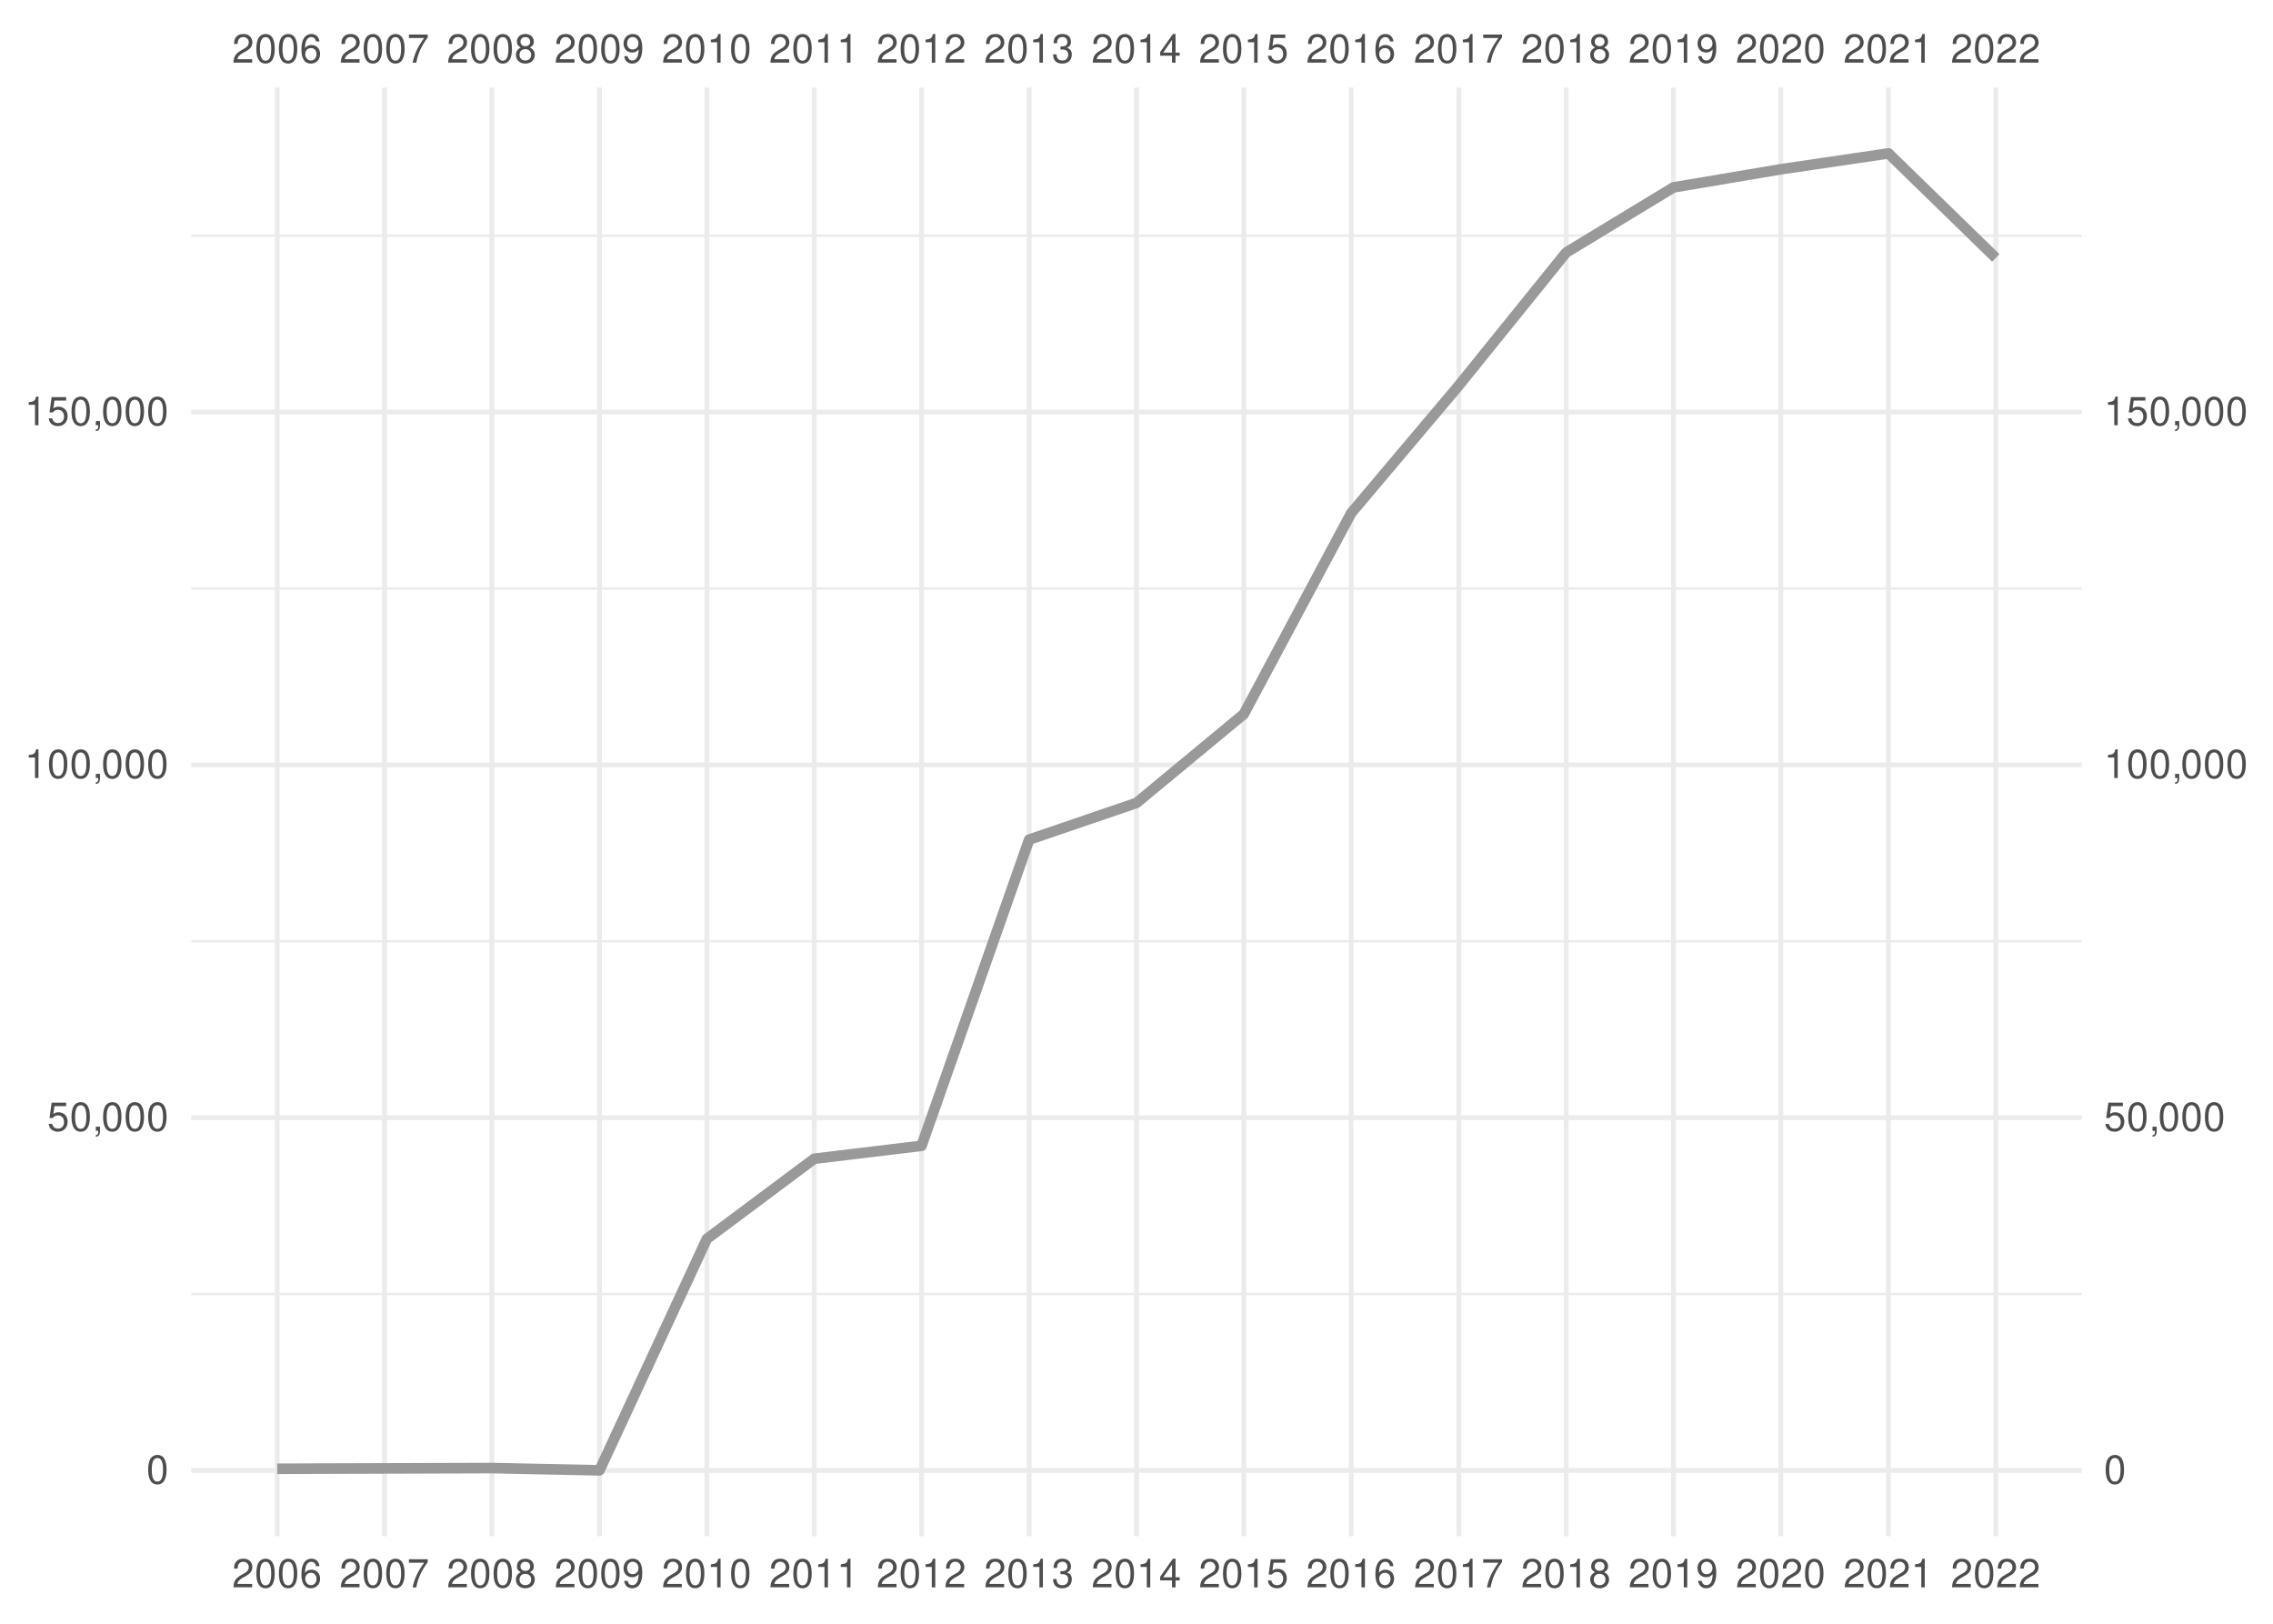
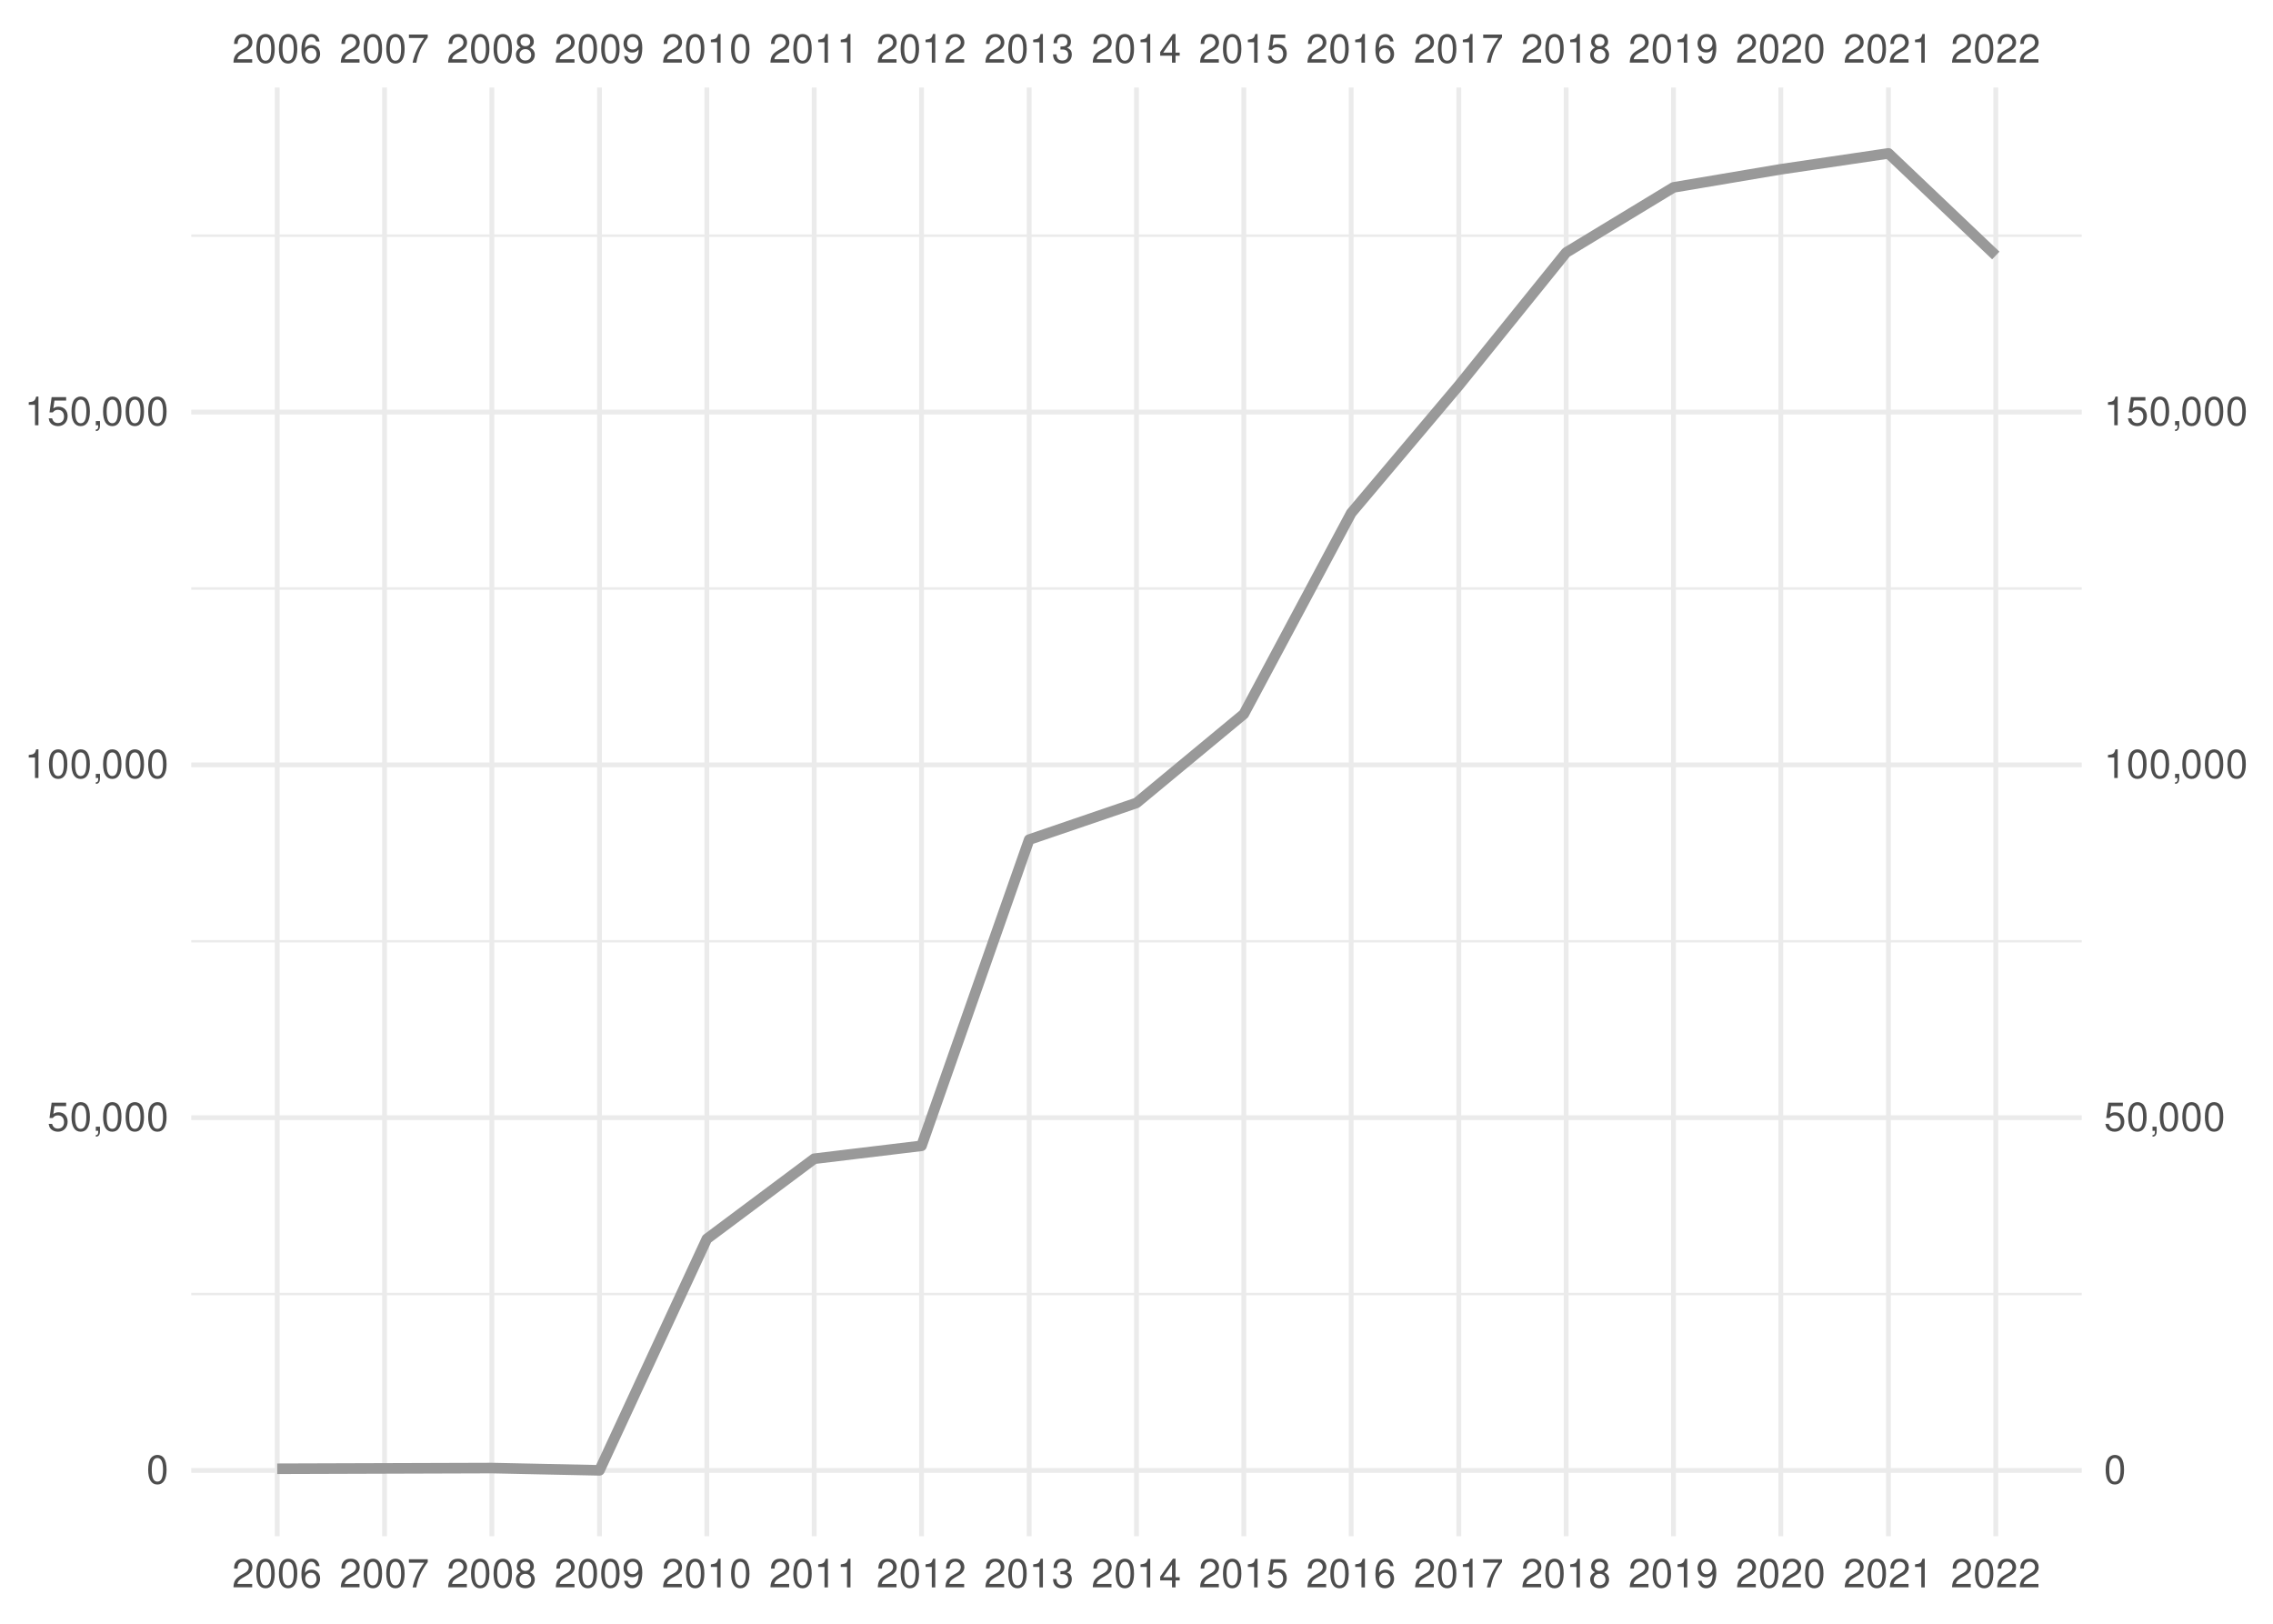
<svg xmlns="http://www.w3.org/2000/svg" xmlns:xlink="http://www.w3.org/1999/xlink" width="504pt" height="360pt" viewBox="0 0 504 360" version="1.1">
  <defs>
    <g>
      <symbol overflow="visible" id="glyph0-0">
        <path style="stroke:none;" d="" />
      </symbol>
      <symbol overflow="visible" id="glyph0-1">
        <path style="stroke:none;" d="M 4.453 -0.766 L 1.172 -0.766 C 1.25 -1.297 1.531 -1.625 2.297 -2.094 L 3.172 -2.594 C 4.047 -3.062 4.5 -3.719 4.5 -4.5 C 4.5 -5.031 4.281 -5.531 3.922 -5.875 C 3.547 -6.203 3.094 -6.359 2.5 -6.359 C 1.703 -6.359 1.125 -6.078 0.781 -5.531 C 0.547 -5.203 0.453 -4.797 0.438 -4.156 L 1.219 -4.156 C 1.234 -4.594 1.297 -4.844 1.406 -5.062 C 1.594 -5.438 2 -5.688 2.469 -5.688 C 3.172 -5.688 3.703 -5.172 3.703 -4.484 C 3.703 -3.969 3.406 -3.531 2.859 -3.219 L 2.047 -2.75 C 0.75 -2 0.375 -1.406 0.297 -0.016 L 4.453 -0.016 Z M 4.453 -0.766 " />
      </symbol>
      <symbol overflow="visible" id="glyph0-2">
        <path style="stroke:none;" d="M 2.422 -6.359 C 1.844 -6.359 1.312 -6.094 0.984 -5.672 C 0.578 -5.109 0.375 -4.25 0.375 -3.078 C 0.375 -0.938 1.078 0.203 2.422 0.203 C 3.734 0.203 4.453 -0.938 4.453 -3.031 C 4.453 -4.25 4.266 -5.078 3.859 -5.672 C 3.531 -6.109 3.016 -6.359 2.422 -6.359 Z M 2.422 -5.672 C 3.25 -5.672 3.672 -4.828 3.672 -3.094 C 3.672 -1.281 3.266 -0.438 2.406 -0.438 C 1.578 -0.438 1.172 -1.312 1.172 -3.062 C 1.172 -4.828 1.578 -5.672 2.422 -5.672 Z M 2.422 -5.672 " />
      </symbol>
      <symbol overflow="visible" id="glyph0-3">
        <path style="stroke:none;" d="M 4.375 -4.703 C 4.234 -5.75 3.562 -6.359 2.609 -6.359 C 1.922 -6.359 1.312 -6.031 0.938 -5.453 C 0.547 -4.828 0.375 -4.062 0.375 -2.906 C 0.375 -1.828 0.531 -1.156 0.906 -0.594 C 1.234 -0.078 1.781 0.203 2.469 0.203 C 3.656 0.203 4.516 -0.688 4.516 -1.922 C 4.516 -3.094 3.719 -3.922 2.609 -3.922 C 1.984 -3.922 1.5 -3.688 1.172 -3.234 C 1.172 -4.797 1.672 -5.672 2.562 -5.672 C 3.109 -5.672 3.484 -5.328 3.609 -4.703 Z M 2.5 -3.234 C 3.25 -3.234 3.719 -2.703 3.719 -1.859 C 3.719 -1.062 3.188 -0.484 2.484 -0.484 C 1.766 -0.484 1.219 -1.094 1.219 -1.906 C 1.219 -2.688 1.734 -3.234 2.5 -3.234 Z M 2.5 -3.234 " />
      </symbol>
      <symbol overflow="visible" id="glyph0-4">
        <path style="stroke:none;" d="M 4.578 -6.234 L 0.406 -6.234 L 0.406 -5.469 L 3.781 -5.469 C 2.281 -3.359 1.688 -2.047 1.219 0 L 2.047 0 C 2.391 -2 3.172 -3.719 4.578 -5.594 Z M 4.578 -6.234 " />
      </symbol>
      <symbol overflow="visible" id="glyph0-5">
        <path style="stroke:none;" d="M 3.438 -3.359 C 4.094 -3.75 4.297 -4.062 4.297 -4.656 C 4.297 -5.672 3.531 -6.359 2.422 -6.359 C 1.312 -6.359 0.547 -5.672 0.547 -4.672 C 0.547 -4.062 0.75 -3.75 1.391 -3.359 C 0.672 -2.984 0.328 -2.469 0.328 -1.766 C 0.328 -0.609 1.172 0.203 2.422 0.203 C 3.656 0.203 4.516 -0.609 4.516 -1.766 C 4.516 -2.469 4.156 -2.984 3.438 -3.359 Z M 2.422 -5.672 C 3.078 -5.672 3.5 -5.281 3.5 -4.641 C 3.5 -4.047 3.062 -3.656 2.422 -3.656 C 1.766 -3.656 1.344 -4.047 1.344 -4.656 C 1.344 -5.281 1.766 -5.672 2.422 -5.672 Z M 2.422 -3 C 3.188 -3 3.719 -2.484 3.719 -1.75 C 3.719 -0.984 3.203 -0.484 2.406 -0.484 C 1.641 -0.484 1.125 -1 1.125 -1.734 C 1.125 -2.5 1.641 -3 2.422 -3 Z M 2.422 -3 " />
      </symbol>
      <symbol overflow="visible" id="glyph0-6">
        <path style="stroke:none;" d="M 0.469 -1.453 C 0.609 -0.406 1.281 0.203 2.234 0.203 C 2.922 0.203 3.547 -0.125 3.922 -0.703 C 4.297 -1.328 4.484 -2.109 4.484 -3.25 C 4.484 -4.328 4.312 -5 3.953 -5.562 C 3.609 -6.094 3.062 -6.359 2.375 -6.359 C 1.188 -6.359 0.328 -5.469 0.328 -4.234 C 0.328 -3.062 1.125 -2.25 2.25 -2.25 C 2.844 -2.25 3.281 -2.453 3.672 -2.938 C 3.672 -1.359 3.172 -0.484 2.281 -0.484 C 1.734 -0.484 1.359 -0.828 1.234 -1.453 Z M 2.359 -5.688 C 3.094 -5.688 3.641 -5.078 3.641 -4.25 C 3.641 -3.469 3.109 -2.922 2.344 -2.922 C 1.594 -2.922 1.125 -3.453 1.125 -4.297 C 1.125 -5.109 1.641 -5.688 2.359 -5.688 Z M 2.359 -5.688 " />
      </symbol>
      <symbol overflow="visible" id="glyph0-7">
        <path style="stroke:none;" d="M 2.281 -4.531 L 2.281 0 L 3.047 0 L 3.047 -6.359 L 2.547 -6.359 C 2.266 -5.391 2.094 -5.25 0.891 -5.094 L 0.891 -4.531 Z M 2.281 -4.531 " />
      </symbol>
      <symbol overflow="visible" id="glyph0-8">
        <path style="stroke:none;" d="M 1.938 -2.922 L 2.359 -2.922 C 3.203 -2.922 3.656 -2.531 3.656 -1.766 C 3.656 -0.969 3.172 -0.484 2.375 -0.484 C 1.516 -0.484 1.109 -0.922 1.062 -1.844 L 0.281 -1.844 C 0.312 -1.344 0.406 -1 0.547 -0.719 C 0.875 -0.109 1.484 0.203 2.344 0.203 C 3.625 0.203 4.453 -0.578 4.453 -1.781 C 4.453 -2.594 4.141 -3.031 3.391 -3.297 C 3.969 -3.531 4.266 -3.969 4.266 -4.609 C 4.266 -5.703 3.547 -6.359 2.359 -6.359 C 1.109 -6.359 0.438 -5.656 0.406 -4.312 L 1.188 -4.312 C 1.203 -4.703 1.234 -4.922 1.328 -5.109 C 1.5 -5.469 1.891 -5.688 2.375 -5.688 C 3.062 -5.688 3.469 -5.266 3.469 -4.578 C 3.469 -4.141 3.312 -3.859 2.969 -3.719 C 2.766 -3.625 2.484 -3.594 1.938 -3.578 Z M 1.938 -2.922 " />
      </symbol>
      <symbol overflow="visible" id="glyph0-9">
        <path style="stroke:none;" d="M 2.875 -1.547 L 2.875 0 L 3.656 0 L 3.656 -1.547 L 4.578 -1.547 L 4.578 -2.234 L 3.656 -2.234 L 3.656 -6.359 L 3.078 -6.359 L 0.25 -2.359 L 0.25 -1.547 Z M 2.875 -2.234 L 0.922 -2.234 L 2.875 -5.047 Z M 2.875 -2.234 " />
      </symbol>
      <symbol overflow="visible" id="glyph0-10">
        <path style="stroke:none;" d="M 4.188 -6.234 L 0.969 -6.234 L 0.5 -2.844 L 1.219 -2.844 C 1.578 -3.266 1.875 -3.422 2.359 -3.422 C 3.203 -3.422 3.719 -2.844 3.719 -1.922 C 3.719 -1.031 3.203 -0.484 2.359 -0.484 C 1.688 -0.484 1.266 -0.828 1.078 -1.531 L 0.312 -1.531 C 0.406 -1.016 0.5 -0.781 0.688 -0.547 C 1.031 -0.078 1.672 0.203 2.375 0.203 C 3.641 0.203 4.516 -0.719 4.516 -2.031 C 4.516 -3.266 3.688 -4.109 2.5 -4.109 C 2.062 -4.109 1.703 -4 1.344 -3.734 L 1.594 -5.469 L 4.188 -5.469 Z M 4.188 -6.234 " />
      </symbol>
      <symbol overflow="visible" id="glyph0-11">
        <path style="stroke:none;" d="M 0.766 -0.922 L 0.766 0 L 1.297 0 L 1.297 0.156 C 1.297 0.766 1.172 0.938 0.766 0.953 L 0.766 1.297 C 1.344 1.312 1.688 0.891 1.688 0.141 L 1.688 -0.922 Z M 0.766 -0.922 " />
      </symbol>
    </g>
    <clipPath id="clip1">
      <path d="M 42.41 286 L 461.59 286 L 461.59 288 L 42.41 288 Z M 42.41 286 " />
    </clipPath>
    <clipPath id="clip2">
      <path d="M 42.41 208 L 461.59 208 L 461.59 209 L 42.41 209 Z M 42.41 208 " />
    </clipPath>
    <clipPath id="clip3">
      <path d="M 42.41 130 L 461.59 130 L 461.59 131 L 42.41 131 Z M 42.41 130 " />
    </clipPath>
    <clipPath id="clip4">
      <path d="M 42.41 51 L 461.59 51 L 461.59 53 L 42.41 53 Z M 42.41 51 " />
    </clipPath>
    <clipPath id="clip5">
      <path d="M 42.41 325 L 461.59 325 L 461.59 327 L 42.41 327 Z M 42.41 325 " />
    </clipPath>
    <clipPath id="clip6">
      <path d="M 42.41 247 L 461.59 247 L 461.59 249 L 42.41 249 Z M 42.41 247 " />
    </clipPath>
    <clipPath id="clip7">
      <path d="M 42.41 169 L 461.59 169 L 461.59 171 L 42.41 171 Z M 42.41 169 " />
    </clipPath>
    <clipPath id="clip8">
      <path d="M 42.41 90 L 461.59 90 L 461.59 92 L 42.41 92 Z M 42.41 90 " />
    </clipPath>
    <clipPath id="clip9">
      <path d="M 60 19.41 L 62 19.41 L 62 340.59 L 60 340.59 Z M 60 19.41 " />
    </clipPath>
    <clipPath id="clip10">
      <path d="M 84 19.41 L 86 19.41 L 86 340.59 L 84 340.59 Z M 84 19.41 " />
    </clipPath>
    <clipPath id="clip11">
      <path d="M 108 19.41 L 110 19.41 L 110 340.59 L 108 340.59 Z M 108 19.41 " />
    </clipPath>
    <clipPath id="clip12">
      <path d="M 132 19.41 L 134 19.41 L 134 340.59 L 132 340.59 Z M 132 19.41 " />
    </clipPath>
    <clipPath id="clip13">
      <path d="M 156 19.41 L 158 19.41 L 158 340.59 L 156 340.59 Z M 156 19.41 " />
    </clipPath>
    <clipPath id="clip14">
      <path d="M 179 19.41 L 182 19.41 L 182 340.59 L 179 340.59 Z M 179 19.41 " />
    </clipPath>
    <clipPath id="clip15">
      <path d="M 203 19.41 L 205 19.41 L 205 340.59 L 203 340.59 Z M 203 19.41 " />
    </clipPath>
    <clipPath id="clip16">
      <path d="M 227 19.41 L 229 19.41 L 229 340.59 L 227 340.59 Z M 227 19.41 " />
    </clipPath>
    <clipPath id="clip17">
      <path d="M 251 19.41 L 253 19.41 L 253 340.59 L 251 340.59 Z M 251 19.41 " />
    </clipPath>
    <clipPath id="clip18">
      <path d="M 275 19.41 L 277 19.41 L 277 340.59 L 275 340.59 Z M 275 19.41 " />
    </clipPath>
    <clipPath id="clip19">
      <path d="M 299 19.41 L 301 19.41 L 301 340.59 L 299 340.59 Z M 299 19.41 " />
    </clipPath>
    <clipPath id="clip20">
      <path d="M 322 19.41 L 325 19.41 L 325 340.59 L 322 340.59 Z M 322 19.41 " />
    </clipPath>
    <clipPath id="clip21">
      <path d="M 346 19.41 L 348 19.41 L 348 340.59 L 346 340.59 Z M 346 19.41 " />
    </clipPath>
    <clipPath id="clip22">
      <path d="M 370 19.41 L 372 19.41 L 372 340.59 L 370 340.59 Z M 370 19.41 " />
    </clipPath>
    <clipPath id="clip23">
      <path d="M 394 19.41 L 396 19.41 L 396 340.59 L 394 340.59 Z M 394 19.41 " />
    </clipPath>
    <clipPath id="clip24">
      <path d="M 418 19.41 L 420 19.41 L 420 340.59 L 418 340.59 Z M 418 19.41 " />
    </clipPath>
    <clipPath id="clip25">
      <path d="M 442 19.41 L 444 19.41 L 444 340.59 L 442 340.59 Z M 442 19.41 " />
    </clipPath>
  </defs>
  <g id="surface41">
    <rect x="0" y="0" width="504" height="360" style="fill:rgb(100%,100%,100%);fill-opacity:1;stroke:none;" />
    <g clip-path="url(#clip1)" clip-rule="nonzero">
      <path style="fill:none;stroke-width:0.533;stroke-linecap:butt;stroke-linejoin:round;stroke:rgb(92.157%,92.157%,92.157%);stroke-opacity:1;stroke-miterlimit:10;" d="M 42.41 286.902 L 461.59 286.902 " />
    </g>
    <g clip-path="url(#clip2)" clip-rule="nonzero">
      <path style="fill:none;stroke-width:0.533;stroke-linecap:butt;stroke-linejoin:round;stroke:rgb(92.157%,92.157%,92.157%);stroke-opacity:1;stroke-miterlimit:10;" d="M 42.41 208.688 L 461.59 208.688 " />
    </g>
    <g clip-path="url(#clip3)" clip-rule="nonzero">
      <path style="fill:none;stroke-width:0.533;stroke-linecap:butt;stroke-linejoin:round;stroke:rgb(92.157%,92.157%,92.157%);stroke-opacity:1;stroke-miterlimit:10;" d="M 42.41 130.473 L 461.59 130.473 " />
    </g>
    <g clip-path="url(#clip4)" clip-rule="nonzero">
      <path style="fill:none;stroke-width:0.533;stroke-linecap:butt;stroke-linejoin:round;stroke:rgb(92.157%,92.157%,92.157%);stroke-opacity:1;stroke-miterlimit:10;" d="M 42.41 52.258 L 461.59 52.258 " />
    </g>
    <g clip-path="url(#clip5)" clip-rule="nonzero">
      <path style="fill:none;stroke-width:1.067;stroke-linecap:butt;stroke-linejoin:round;stroke:rgb(92.157%,92.157%,92.157%);stroke-opacity:1;stroke-miterlimit:10;" d="M 42.41 326.012 L 461.59 326.012 " />
    </g>
    <g clip-path="url(#clip6)" clip-rule="nonzero">
      <path style="fill:none;stroke-width:1.067;stroke-linecap:butt;stroke-linejoin:round;stroke:rgb(92.157%,92.157%,92.157%);stroke-opacity:1;stroke-miterlimit:10;" d="M 42.41 247.797 L 461.59 247.797 " />
    </g>
    <g clip-path="url(#clip7)" clip-rule="nonzero">
      <path style="fill:none;stroke-width:1.067;stroke-linecap:butt;stroke-linejoin:round;stroke:rgb(92.157%,92.157%,92.157%);stroke-opacity:1;stroke-miterlimit:10;" d="M 42.41 169.578 L 461.59 169.578 " />
    </g>
    <g clip-path="url(#clip8)" clip-rule="nonzero">
      <path style="fill:none;stroke-width:1.067;stroke-linecap:butt;stroke-linejoin:round;stroke:rgb(92.157%,92.157%,92.157%);stroke-opacity:1;stroke-miterlimit:10;" d="M 42.41 91.363 L 461.59 91.363 " />
    </g>
    <g clip-path="url(#clip9)" clip-rule="nonzero">
      <path style="fill:none;stroke-width:1.067;stroke-linecap:butt;stroke-linejoin:round;stroke:rgb(92.157%,92.157%,92.157%);stroke-opacity:1;stroke-miterlimit:10;" d="M 61.465 340.59 L 61.465 19.41 " />
    </g>
    <g clip-path="url(#clip10)" clip-rule="nonzero">
      <path style="fill:none;stroke-width:1.067;stroke-linecap:butt;stroke-linejoin:round;stroke:rgb(92.157%,92.157%,92.157%);stroke-opacity:1;stroke-miterlimit:10;" d="M 85.266 340.59 L 85.266 19.41 " />
    </g>
    <g clip-path="url(#clip11)" clip-rule="nonzero">
      <path style="fill:none;stroke-width:1.067;stroke-linecap:butt;stroke-linejoin:round;stroke:rgb(92.157%,92.157%,92.157%);stroke-opacity:1;stroke-miterlimit:10;" d="M 109.066 340.59 L 109.066 19.41 " />
    </g>
    <g clip-path="url(#clip12)" clip-rule="nonzero">
      <path style="fill:none;stroke-width:1.067;stroke-linecap:butt;stroke-linejoin:round;stroke:rgb(92.157%,92.157%,92.157%);stroke-opacity:1;stroke-miterlimit:10;" d="M 132.93 340.59 L 132.93 19.41 " />
    </g>
    <g clip-path="url(#clip13)" clip-rule="nonzero">
      <path style="fill:none;stroke-width:1.067;stroke-linecap:butt;stroke-linejoin:round;stroke:rgb(92.157%,92.157%,92.157%);stroke-opacity:1;stroke-miterlimit:10;" d="M 156.73 340.59 L 156.73 19.41 " />
    </g>
    <g clip-path="url(#clip14)" clip-rule="nonzero">
      <path style="fill:none;stroke-width:1.067;stroke-linecap:butt;stroke-linejoin:round;stroke:rgb(92.157%,92.157%,92.157%);stroke-opacity:1;stroke-miterlimit:10;" d="M 180.531 340.59 L 180.531 19.41 " />
    </g>
    <g clip-path="url(#clip15)" clip-rule="nonzero">
      <path style="fill:none;stroke-width:1.067;stroke-linecap:butt;stroke-linejoin:round;stroke:rgb(92.157%,92.157%,92.157%);stroke-opacity:1;stroke-miterlimit:10;" d="M 204.332 340.59 L 204.332 19.41 " />
    </g>
    <g clip-path="url(#clip16)" clip-rule="nonzero">
      <path style="fill:none;stroke-width:1.067;stroke-linecap:butt;stroke-linejoin:round;stroke:rgb(92.157%,92.157%,92.157%);stroke-opacity:1;stroke-miterlimit:10;" d="M 228.199 340.59 L 228.199 19.41 " />
    </g>
    <g clip-path="url(#clip17)" clip-rule="nonzero">
      <path style="fill:none;stroke-width:1.067;stroke-linecap:butt;stroke-linejoin:round;stroke:rgb(92.157%,92.157%,92.157%);stroke-opacity:1;stroke-miterlimit:10;" d="M 252 340.59 L 252 19.41 " />
    </g>
    <g clip-path="url(#clip18)" clip-rule="nonzero">
      <path style="fill:none;stroke-width:1.067;stroke-linecap:butt;stroke-linejoin:round;stroke:rgb(92.157%,92.157%,92.157%);stroke-opacity:1;stroke-miterlimit:10;" d="M 275.801 340.59 L 275.801 19.41 " />
    </g>
    <g clip-path="url(#clip19)" clip-rule="nonzero">
      <path style="fill:none;stroke-width:1.067;stroke-linecap:butt;stroke-linejoin:round;stroke:rgb(92.157%,92.157%,92.157%);stroke-opacity:1;stroke-miterlimit:10;" d="M 299.602 340.59 L 299.602 19.41 " />
    </g>
    <g clip-path="url(#clip20)" clip-rule="nonzero">
      <path style="fill:none;stroke-width:1.067;stroke-linecap:butt;stroke-linejoin:round;stroke:rgb(92.157%,92.157%,92.157%);stroke-opacity:1;stroke-miterlimit:10;" d="M 323.469 340.59 L 323.469 19.41 " />
    </g>
    <g clip-path="url(#clip21)" clip-rule="nonzero">
      <path style="fill:none;stroke-width:1.067;stroke-linecap:butt;stroke-linejoin:round;stroke:rgb(92.157%,92.157%,92.157%);stroke-opacity:1;stroke-miterlimit:10;" d="M 347.27 340.59 L 347.27 19.41 " />
    </g>
    <g clip-path="url(#clip22)" clip-rule="nonzero">
      <path style="fill:none;stroke-width:1.067;stroke-linecap:butt;stroke-linejoin:round;stroke:rgb(92.157%,92.157%,92.157%);stroke-opacity:1;stroke-miterlimit:10;" d="M 371.07 340.59 L 371.07 19.41 " />
    </g>
    <g clip-path="url(#clip23)" clip-rule="nonzero">
      <path style="fill:none;stroke-width:1.067;stroke-linecap:butt;stroke-linejoin:round;stroke:rgb(92.157%,92.157%,92.157%);stroke-opacity:1;stroke-miterlimit:10;" d="M 394.867 340.59 L 394.867 19.41 " />
    </g>
    <g clip-path="url(#clip24)" clip-rule="nonzero">
      <path style="fill:none;stroke-width:1.067;stroke-linecap:butt;stroke-linejoin:round;stroke:rgb(92.157%,92.157%,92.157%);stroke-opacity:1;stroke-miterlimit:10;" d="M 418.734 340.59 L 418.734 19.41 " />
    </g>
    <g clip-path="url(#clip25)" clip-rule="nonzero">
      <path style="fill:none;stroke-width:1.067;stroke-linecap:butt;stroke-linejoin:round;stroke:rgb(92.157%,92.157%,92.157%);stroke-opacity:1;stroke-miterlimit:10;" d="M 442.535 340.59 L 442.535 19.41 " />
    </g>
-     <path style="fill:none;stroke-width:2.347;stroke-linecap:butt;stroke-linejoin:round;stroke:rgb(60%,60%,60%);stroke-opacity:1;stroke-miterlimit:10;" d="M 61.465 325.637 L 109.066 325.484 L 132.93 325.988 L 156.73 274.68 L 180.531 256.906 L 204.332 254.039 L 228.199 186.152 L 252 178.02 L 275.801 158.309 L 299.602 113.762 L 323.469 85.469 L 347.27 55.988 L 371.07 41.547 L 394.867 37.531 L 418.734 34.012 L 442.535 57.184 " />
+     <path style="fill:none;stroke-width:2.347;stroke-linecap:butt;stroke-linejoin:round;stroke:rgb(60%,60%,60%);stroke-opacity:1;stroke-miterlimit:10;" d="M 61.465 325.637 L 109.066 325.484 L 132.93 325.988 L 156.73 274.68 L 180.531 256.906 L 204.332 254.039 L 228.199 186.152 L 252 178.02 L 275.801 158.309 L 299.602 113.762 L 323.469 85.469 L 347.27 55.988 L 371.07 41.547 L 394.867 37.531 L 418.734 34.012 L 442.535 56.648 " />
    <g style="fill:rgb(30.196%,30.196%,30.196%);fill-opacity:1;">
      <use xlink:href="#glyph0-1" x="51.465" y="13.896" />
      <use xlink:href="#glyph0-2" x="56.465" y="13.896" />
      <use xlink:href="#glyph0-2" x="61.465" y="13.896" />
      <use xlink:href="#glyph0-3" x="66.465" y="13.896" />
    </g>
    <g style="fill:rgb(30.196%,30.196%,30.196%);fill-opacity:1;">
      <use xlink:href="#glyph0-1" x="75.266" y="13.896" />
      <use xlink:href="#glyph0-2" x="80.266" y="13.896" />
      <use xlink:href="#glyph0-2" x="85.266" y="13.896" />
      <use xlink:href="#glyph0-4" x="90.266" y="13.896" />
    </g>
    <g style="fill:rgb(30.196%,30.196%,30.196%);fill-opacity:1;">
      <use xlink:href="#glyph0-1" x="99.066" y="13.896" />
      <use xlink:href="#glyph0-2" x="104.066" y="13.896" />
      <use xlink:href="#glyph0-2" x="109.066" y="13.896" />
      <use xlink:href="#glyph0-5" x="114.066" y="13.896" />
    </g>
    <g style="fill:rgb(30.196%,30.196%,30.196%);fill-opacity:1;">
      <use xlink:href="#glyph0-1" x="122.93" y="13.896" />
      <use xlink:href="#glyph0-2" x="127.93" y="13.896" />
      <use xlink:href="#glyph0-2" x="132.93" y="13.896" />
      <use xlink:href="#glyph0-6" x="137.93" y="13.896" />
    </g>
    <g style="fill:rgb(30.196%,30.196%,30.196%);fill-opacity:1;">
      <use xlink:href="#glyph0-1" x="146.73" y="13.896" />
      <use xlink:href="#glyph0-2" x="151.73" y="13.896" />
      <use xlink:href="#glyph0-7" x="156.73" y="13.896" />
      <use xlink:href="#glyph0-2" x="161.73" y="13.896" />
    </g>
    <g style="fill:rgb(30.196%,30.196%,30.196%);fill-opacity:1;">
      <use xlink:href="#glyph0-1" x="170.531" y="13.896" />
      <use xlink:href="#glyph0-2" x="175.531" y="13.896" />
      <use xlink:href="#glyph0-7" x="180.531" y="13.896" />
      <use xlink:href="#glyph0-7" x="185.531" y="13.896" />
    </g>
    <g style="fill:rgb(30.196%,30.196%,30.196%);fill-opacity:1;">
      <use xlink:href="#glyph0-1" x="194.332" y="13.896" />
      <use xlink:href="#glyph0-2" x="199.332" y="13.896" />
      <use xlink:href="#glyph0-7" x="204.332" y="13.896" />
      <use xlink:href="#glyph0-1" x="209.332" y="13.896" />
    </g>
    <g style="fill:rgb(30.196%,30.196%,30.196%);fill-opacity:1;">
      <use xlink:href="#glyph0-1" x="218.199" y="13.896" />
      <use xlink:href="#glyph0-2" x="223.199" y="13.896" />
      <use xlink:href="#glyph0-7" x="228.199" y="13.896" />
      <use xlink:href="#glyph0-8" x="233.199" y="13.896" />
    </g>
    <g style="fill:rgb(30.196%,30.196%,30.196%);fill-opacity:1;">
      <use xlink:href="#glyph0-1" x="242" y="13.896" />
      <use xlink:href="#glyph0-2" x="247" y="13.896" />
      <use xlink:href="#glyph0-7" x="252" y="13.896" />
      <use xlink:href="#glyph0-9" x="257" y="13.896" />
    </g>
    <g style="fill:rgb(30.196%,30.196%,30.196%);fill-opacity:1;">
      <use xlink:href="#glyph0-1" x="265.801" y="13.896" />
      <use xlink:href="#glyph0-2" x="270.801" y="13.896" />
      <use xlink:href="#glyph0-7" x="275.801" y="13.896" />
      <use xlink:href="#glyph0-10" x="280.801" y="13.896" />
    </g>
    <g style="fill:rgb(30.196%,30.196%,30.196%);fill-opacity:1;">
      <use xlink:href="#glyph0-1" x="289.602" y="13.896" />
      <use xlink:href="#glyph0-2" x="294.602" y="13.896" />
      <use xlink:href="#glyph0-7" x="299.602" y="13.896" />
      <use xlink:href="#glyph0-3" x="304.602" y="13.896" />
    </g>
    <g style="fill:rgb(30.196%,30.196%,30.196%);fill-opacity:1;">
      <use xlink:href="#glyph0-1" x="313.469" y="13.896" />
      <use xlink:href="#glyph0-2" x="318.469" y="13.896" />
      <use xlink:href="#glyph0-7" x="323.469" y="13.896" />
      <use xlink:href="#glyph0-4" x="328.469" y="13.896" />
    </g>
    <g style="fill:rgb(30.196%,30.196%,30.196%);fill-opacity:1;">
      <use xlink:href="#glyph0-1" x="337.27" y="13.896" />
      <use xlink:href="#glyph0-2" x="342.27" y="13.896" />
      <use xlink:href="#glyph0-7" x="347.27" y="13.896" />
      <use xlink:href="#glyph0-5" x="352.27" y="13.896" />
    </g>
    <g style="fill:rgb(30.196%,30.196%,30.196%);fill-opacity:1;">
      <use xlink:href="#glyph0-1" x="361.07" y="13.896" />
      <use xlink:href="#glyph0-2" x="366.07" y="13.896" />
      <use xlink:href="#glyph0-7" x="371.07" y="13.896" />
      <use xlink:href="#glyph0-6" x="376.07" y="13.896" />
    </g>
    <g style="fill:rgb(30.196%,30.196%,30.196%);fill-opacity:1;">
      <use xlink:href="#glyph0-1" x="384.867" y="13.896" />
      <use xlink:href="#glyph0-2" x="389.867" y="13.896" />
      <use xlink:href="#glyph0-1" x="394.867" y="13.896" />
      <use xlink:href="#glyph0-2" x="399.867" y="13.896" />
    </g>
    <g style="fill:rgb(30.196%,30.196%,30.196%);fill-opacity:1;">
      <use xlink:href="#glyph0-1" x="408.734" y="13.896" />
      <use xlink:href="#glyph0-2" x="413.734" y="13.896" />
      <use xlink:href="#glyph0-1" x="418.734" y="13.896" />
      <use xlink:href="#glyph0-7" x="423.734" y="13.896" />
    </g>
    <g style="fill:rgb(30.196%,30.196%,30.196%);fill-opacity:1;">
      <use xlink:href="#glyph0-1" x="432.535" y="13.896" />
      <use xlink:href="#glyph0-2" x="437.535" y="13.896" />
      <use xlink:href="#glyph0-1" x="442.535" y="13.896" />
      <use xlink:href="#glyph0-1" x="447.535" y="13.896" />
    </g>
    <g style="fill:rgb(30.196%,30.196%,30.196%);fill-opacity:1;">
      <use xlink:href="#glyph0-2" x="32.48" y="328.927" />
    </g>
    <g style="fill:rgb(30.196%,30.196%,30.196%);fill-opacity:1;">
      <use xlink:href="#glyph0-10" x="10.48" y="250.712" />
      <use xlink:href="#glyph0-2" x="15.48" y="250.712" />
      <use xlink:href="#glyph0-11" x="20.48" y="250.712" />
      <use xlink:href="#glyph0-2" x="22.48" y="250.712" />
      <use xlink:href="#glyph0-2" x="27.48" y="250.712" />
      <use xlink:href="#glyph0-2" x="32.48" y="250.712" />
    </g>
    <g style="fill:rgb(30.196%,30.196%,30.196%);fill-opacity:1;">
      <use xlink:href="#glyph0-7" x="5.48" y="172.493" />
      <use xlink:href="#glyph0-2" x="10.48" y="172.493" />
      <use xlink:href="#glyph0-2" x="15.48" y="172.493" />
      <use xlink:href="#glyph0-11" x="20.48" y="172.493" />
      <use xlink:href="#glyph0-2" x="22.48" y="172.493" />
      <use xlink:href="#glyph0-2" x="27.48" y="172.493" />
      <use xlink:href="#glyph0-2" x="32.48" y="172.493" />
    </g>
    <g style="fill:rgb(30.196%,30.196%,30.196%);fill-opacity:1;">
      <use xlink:href="#glyph0-7" x="5.48" y="94.278" />
      <use xlink:href="#glyph0-10" x="10.48" y="94.278" />
      <use xlink:href="#glyph0-2" x="15.48" y="94.278" />
      <use xlink:href="#glyph0-11" x="20.48" y="94.278" />
      <use xlink:href="#glyph0-2" x="22.48" y="94.278" />
      <use xlink:href="#glyph0-2" x="27.48" y="94.278" />
      <use xlink:href="#glyph0-2" x="32.48" y="94.278" />
    </g>
    <g style="fill:rgb(30.196%,30.196%,30.196%);fill-opacity:1;">
      <use xlink:href="#glyph0-2" x="466.52" y="328.927" />
    </g>
    <g style="fill:rgb(30.196%,30.196%,30.196%);fill-opacity:1;">
      <use xlink:href="#glyph0-10" x="466.52" y="250.712" />
      <use xlink:href="#glyph0-2" x="471.52" y="250.712" />
      <use xlink:href="#glyph0-11" x="476.52" y="250.712" />
      <use xlink:href="#glyph0-2" x="478.52" y="250.712" />
      <use xlink:href="#glyph0-2" x="483.52" y="250.712" />
      <use xlink:href="#glyph0-2" x="488.52" y="250.712" />
    </g>
    <g style="fill:rgb(30.196%,30.196%,30.196%);fill-opacity:1;">
      <use xlink:href="#glyph0-7" x="466.52" y="172.493" />
      <use xlink:href="#glyph0-2" x="471.52" y="172.493" />
      <use xlink:href="#glyph0-2" x="476.52" y="172.493" />
      <use xlink:href="#glyph0-11" x="481.52" y="172.493" />
      <use xlink:href="#glyph0-2" x="483.52" y="172.493" />
      <use xlink:href="#glyph0-2" x="488.52" y="172.493" />
      <use xlink:href="#glyph0-2" x="493.52" y="172.493" />
    </g>
    <g style="fill:rgb(30.196%,30.196%,30.196%);fill-opacity:1;">
      <use xlink:href="#glyph0-7" x="466.52" y="94.278" />
      <use xlink:href="#glyph0-10" x="471.52" y="94.278" />
      <use xlink:href="#glyph0-2" x="476.52" y="94.278" />
      <use xlink:href="#glyph0-11" x="481.52" y="94.278" />
      <use xlink:href="#glyph0-2" x="483.52" y="94.278" />
      <use xlink:href="#glyph0-2" x="488.52" y="94.278" />
      <use xlink:href="#glyph0-2" x="493.52" y="94.278" />
    </g>
    <g style="fill:rgb(30.196%,30.196%,30.196%);fill-opacity:1;">
      <use xlink:href="#glyph0-1" x="51.465" y="351.935" />
      <use xlink:href="#glyph0-2" x="56.465" y="351.935" />
      <use xlink:href="#glyph0-2" x="61.465" y="351.935" />
      <use xlink:href="#glyph0-3" x="66.465" y="351.935" />
    </g>
    <g style="fill:rgb(30.196%,30.196%,30.196%);fill-opacity:1;">
      <use xlink:href="#glyph0-1" x="75.266" y="351.935" />
      <use xlink:href="#glyph0-2" x="80.266" y="351.935" />
      <use xlink:href="#glyph0-2" x="85.266" y="351.935" />
      <use xlink:href="#glyph0-4" x="90.266" y="351.935" />
    </g>
    <g style="fill:rgb(30.196%,30.196%,30.196%);fill-opacity:1;">
      <use xlink:href="#glyph0-1" x="99.066" y="351.935" />
      <use xlink:href="#glyph0-2" x="104.066" y="351.935" />
      <use xlink:href="#glyph0-2" x="109.066" y="351.935" />
      <use xlink:href="#glyph0-5" x="114.066" y="351.935" />
    </g>
    <g style="fill:rgb(30.196%,30.196%,30.196%);fill-opacity:1;">
      <use xlink:href="#glyph0-1" x="122.93" y="351.935" />
      <use xlink:href="#glyph0-2" x="127.93" y="351.935" />
      <use xlink:href="#glyph0-2" x="132.93" y="351.935" />
      <use xlink:href="#glyph0-6" x="137.93" y="351.935" />
    </g>
    <g style="fill:rgb(30.196%,30.196%,30.196%);fill-opacity:1;">
      <use xlink:href="#glyph0-1" x="146.73" y="351.935" />
      <use xlink:href="#glyph0-2" x="151.73" y="351.935" />
      <use xlink:href="#glyph0-7" x="156.73" y="351.935" />
      <use xlink:href="#glyph0-2" x="161.73" y="351.935" />
    </g>
    <g style="fill:rgb(30.196%,30.196%,30.196%);fill-opacity:1;">
      <use xlink:href="#glyph0-1" x="170.531" y="351.935" />
      <use xlink:href="#glyph0-2" x="175.531" y="351.935" />
      <use xlink:href="#glyph0-7" x="180.531" y="351.935" />
      <use xlink:href="#glyph0-7" x="185.531" y="351.935" />
    </g>
    <g style="fill:rgb(30.196%,30.196%,30.196%);fill-opacity:1;">
      <use xlink:href="#glyph0-1" x="194.332" y="351.935" />
      <use xlink:href="#glyph0-2" x="199.332" y="351.935" />
      <use xlink:href="#glyph0-7" x="204.332" y="351.935" />
      <use xlink:href="#glyph0-1" x="209.332" y="351.935" />
    </g>
    <g style="fill:rgb(30.196%,30.196%,30.196%);fill-opacity:1;">
      <use xlink:href="#glyph0-1" x="218.199" y="351.935" />
      <use xlink:href="#glyph0-2" x="223.199" y="351.935" />
      <use xlink:href="#glyph0-7" x="228.199" y="351.935" />
      <use xlink:href="#glyph0-8" x="233.199" y="351.935" />
    </g>
    <g style="fill:rgb(30.196%,30.196%,30.196%);fill-opacity:1;">
      <use xlink:href="#glyph0-1" x="242" y="351.935" />
      <use xlink:href="#glyph0-2" x="247" y="351.935" />
      <use xlink:href="#glyph0-7" x="252" y="351.935" />
      <use xlink:href="#glyph0-9" x="257" y="351.935" />
    </g>
    <g style="fill:rgb(30.196%,30.196%,30.196%);fill-opacity:1;">
      <use xlink:href="#glyph0-1" x="265.801" y="351.935" />
      <use xlink:href="#glyph0-2" x="270.801" y="351.935" />
      <use xlink:href="#glyph0-7" x="275.801" y="351.935" />
      <use xlink:href="#glyph0-10" x="280.801" y="351.935" />
    </g>
    <g style="fill:rgb(30.196%,30.196%,30.196%);fill-opacity:1;">
      <use xlink:href="#glyph0-1" x="289.602" y="351.935" />
      <use xlink:href="#glyph0-2" x="294.602" y="351.935" />
      <use xlink:href="#glyph0-7" x="299.602" y="351.935" />
      <use xlink:href="#glyph0-3" x="304.602" y="351.935" />
    </g>
    <g style="fill:rgb(30.196%,30.196%,30.196%);fill-opacity:1;">
      <use xlink:href="#glyph0-1" x="313.469" y="351.935" />
      <use xlink:href="#glyph0-2" x="318.469" y="351.935" />
      <use xlink:href="#glyph0-7" x="323.469" y="351.935" />
      <use xlink:href="#glyph0-4" x="328.469" y="351.935" />
    </g>
    <g style="fill:rgb(30.196%,30.196%,30.196%);fill-opacity:1;">
      <use xlink:href="#glyph0-1" x="337.27" y="351.935" />
      <use xlink:href="#glyph0-2" x="342.27" y="351.935" />
      <use xlink:href="#glyph0-7" x="347.27" y="351.935" />
      <use xlink:href="#glyph0-5" x="352.27" y="351.935" />
    </g>
    <g style="fill:rgb(30.196%,30.196%,30.196%);fill-opacity:1;">
      <use xlink:href="#glyph0-1" x="361.07" y="351.935" />
      <use xlink:href="#glyph0-2" x="366.07" y="351.935" />
      <use xlink:href="#glyph0-7" x="371.07" y="351.935" />
      <use xlink:href="#glyph0-6" x="376.07" y="351.935" />
    </g>
    <g style="fill:rgb(30.196%,30.196%,30.196%);fill-opacity:1;">
      <use xlink:href="#glyph0-1" x="384.867" y="351.935" />
      <use xlink:href="#glyph0-2" x="389.867" y="351.935" />
      <use xlink:href="#glyph0-1" x="394.867" y="351.935" />
      <use xlink:href="#glyph0-2" x="399.867" y="351.935" />
    </g>
    <g style="fill:rgb(30.196%,30.196%,30.196%);fill-opacity:1;">
      <use xlink:href="#glyph0-1" x="408.734" y="351.935" />
      <use xlink:href="#glyph0-2" x="413.734" y="351.935" />
      <use xlink:href="#glyph0-1" x="418.734" y="351.935" />
      <use xlink:href="#glyph0-7" x="423.734" y="351.935" />
    </g>
    <g style="fill:rgb(30.196%,30.196%,30.196%);fill-opacity:1;">
      <use xlink:href="#glyph0-1" x="432.535" y="351.935" />
      <use xlink:href="#glyph0-2" x="437.535" y="351.935" />
      <use xlink:href="#glyph0-1" x="442.535" y="351.935" />
      <use xlink:href="#glyph0-1" x="447.535" y="351.935" />
    </g>
  </g>
</svg>
